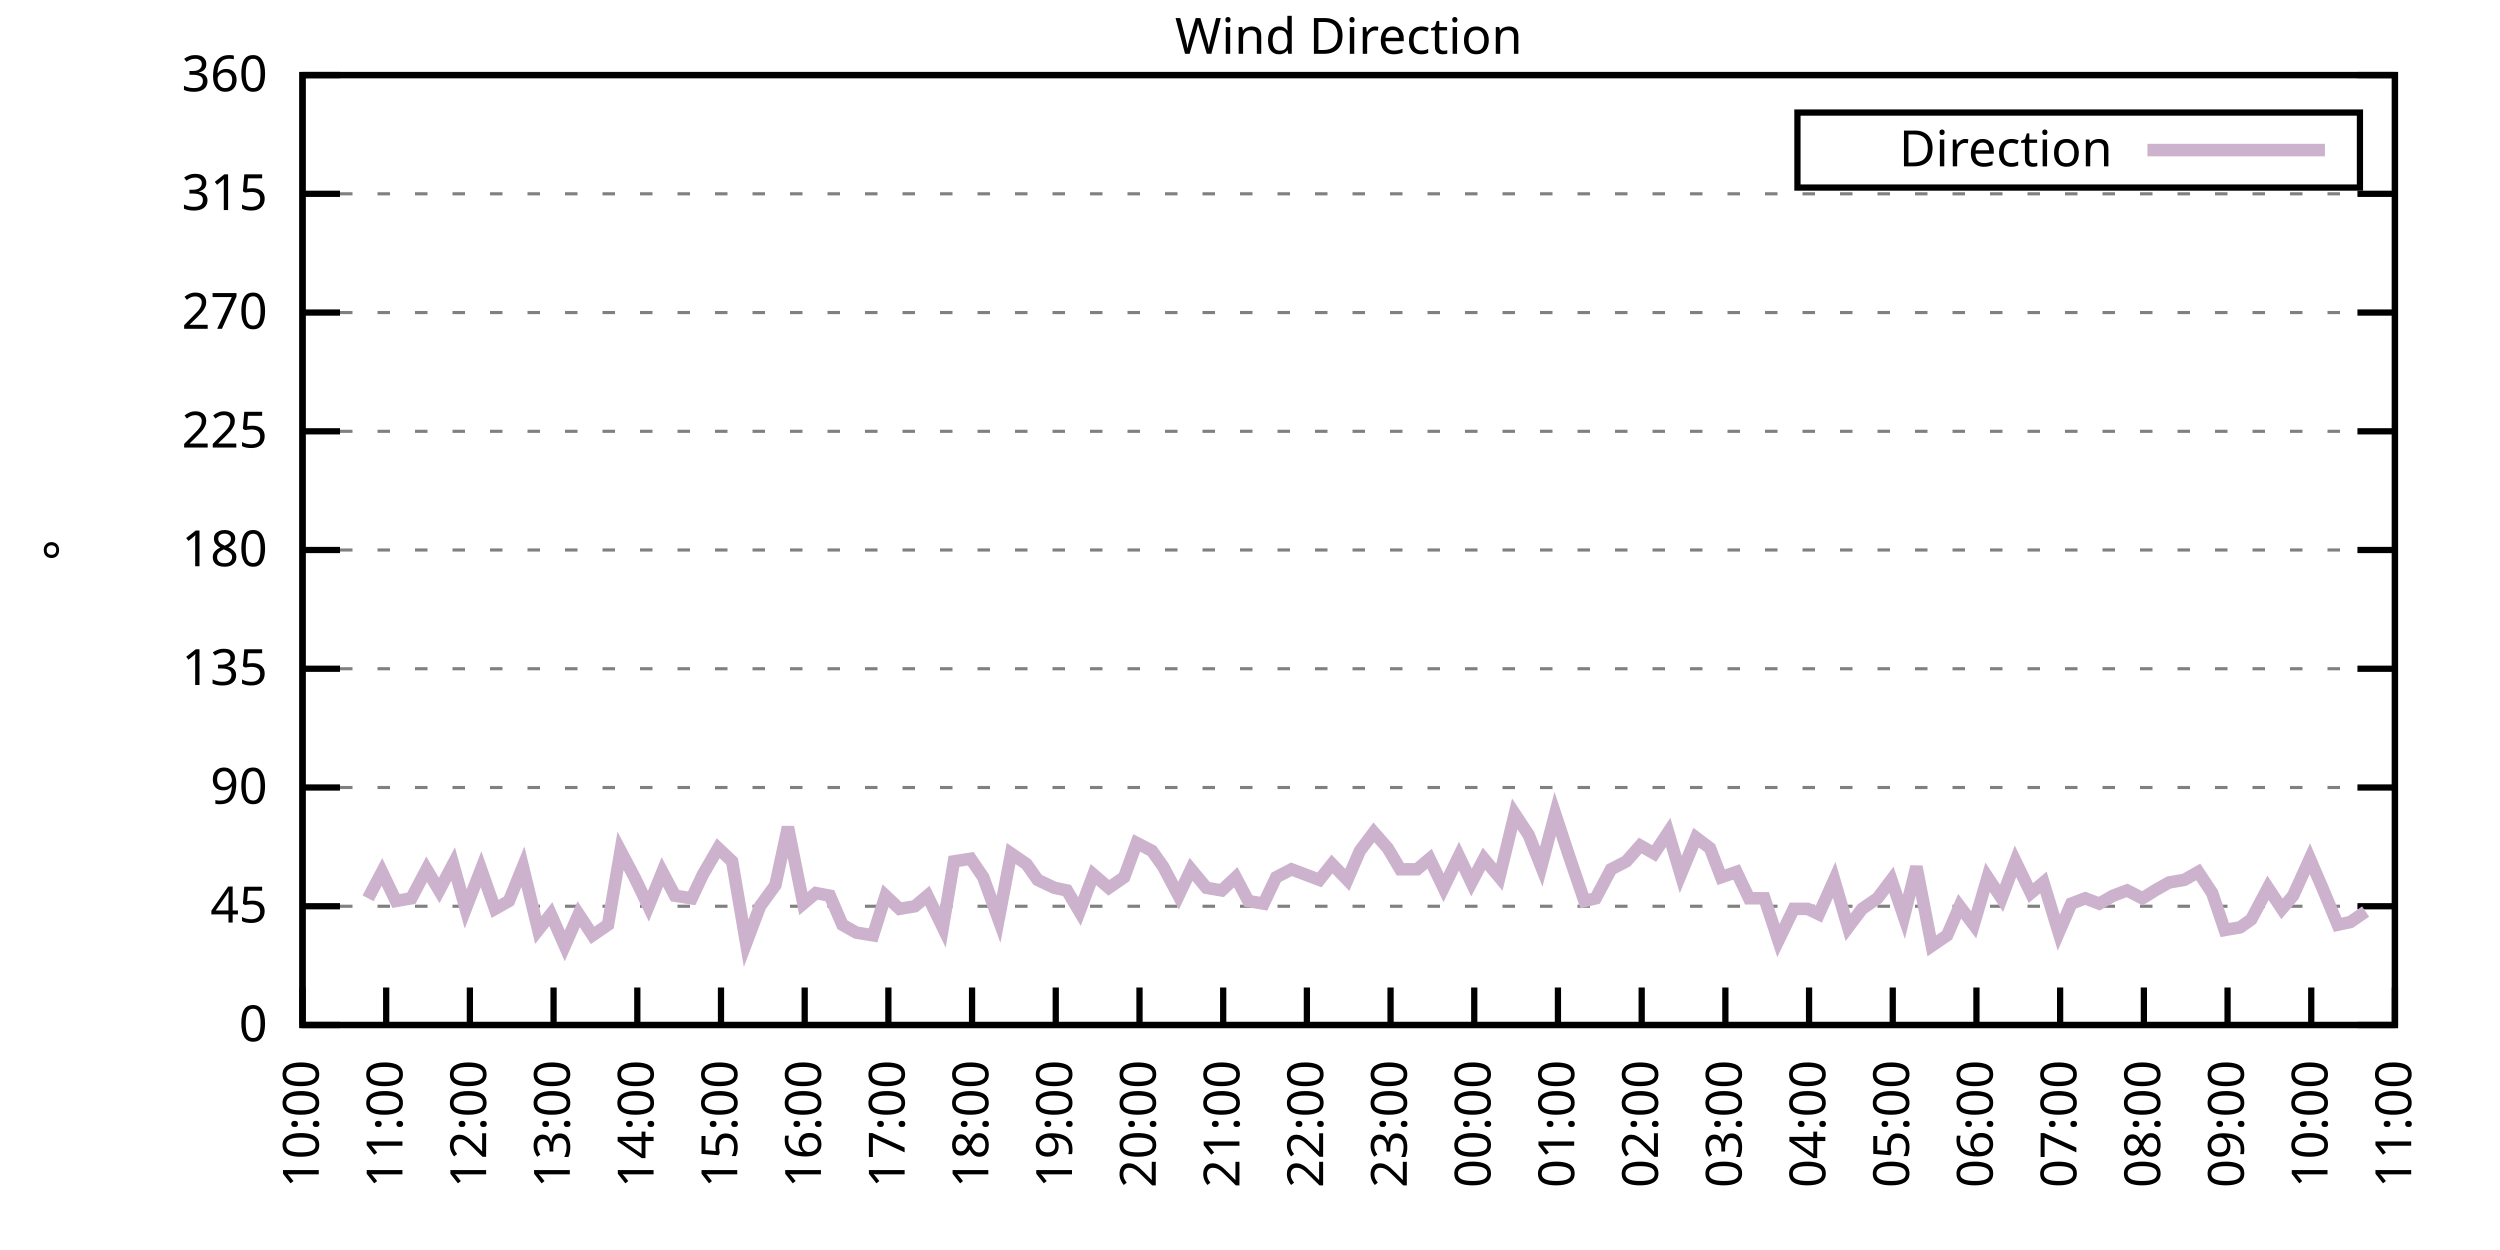
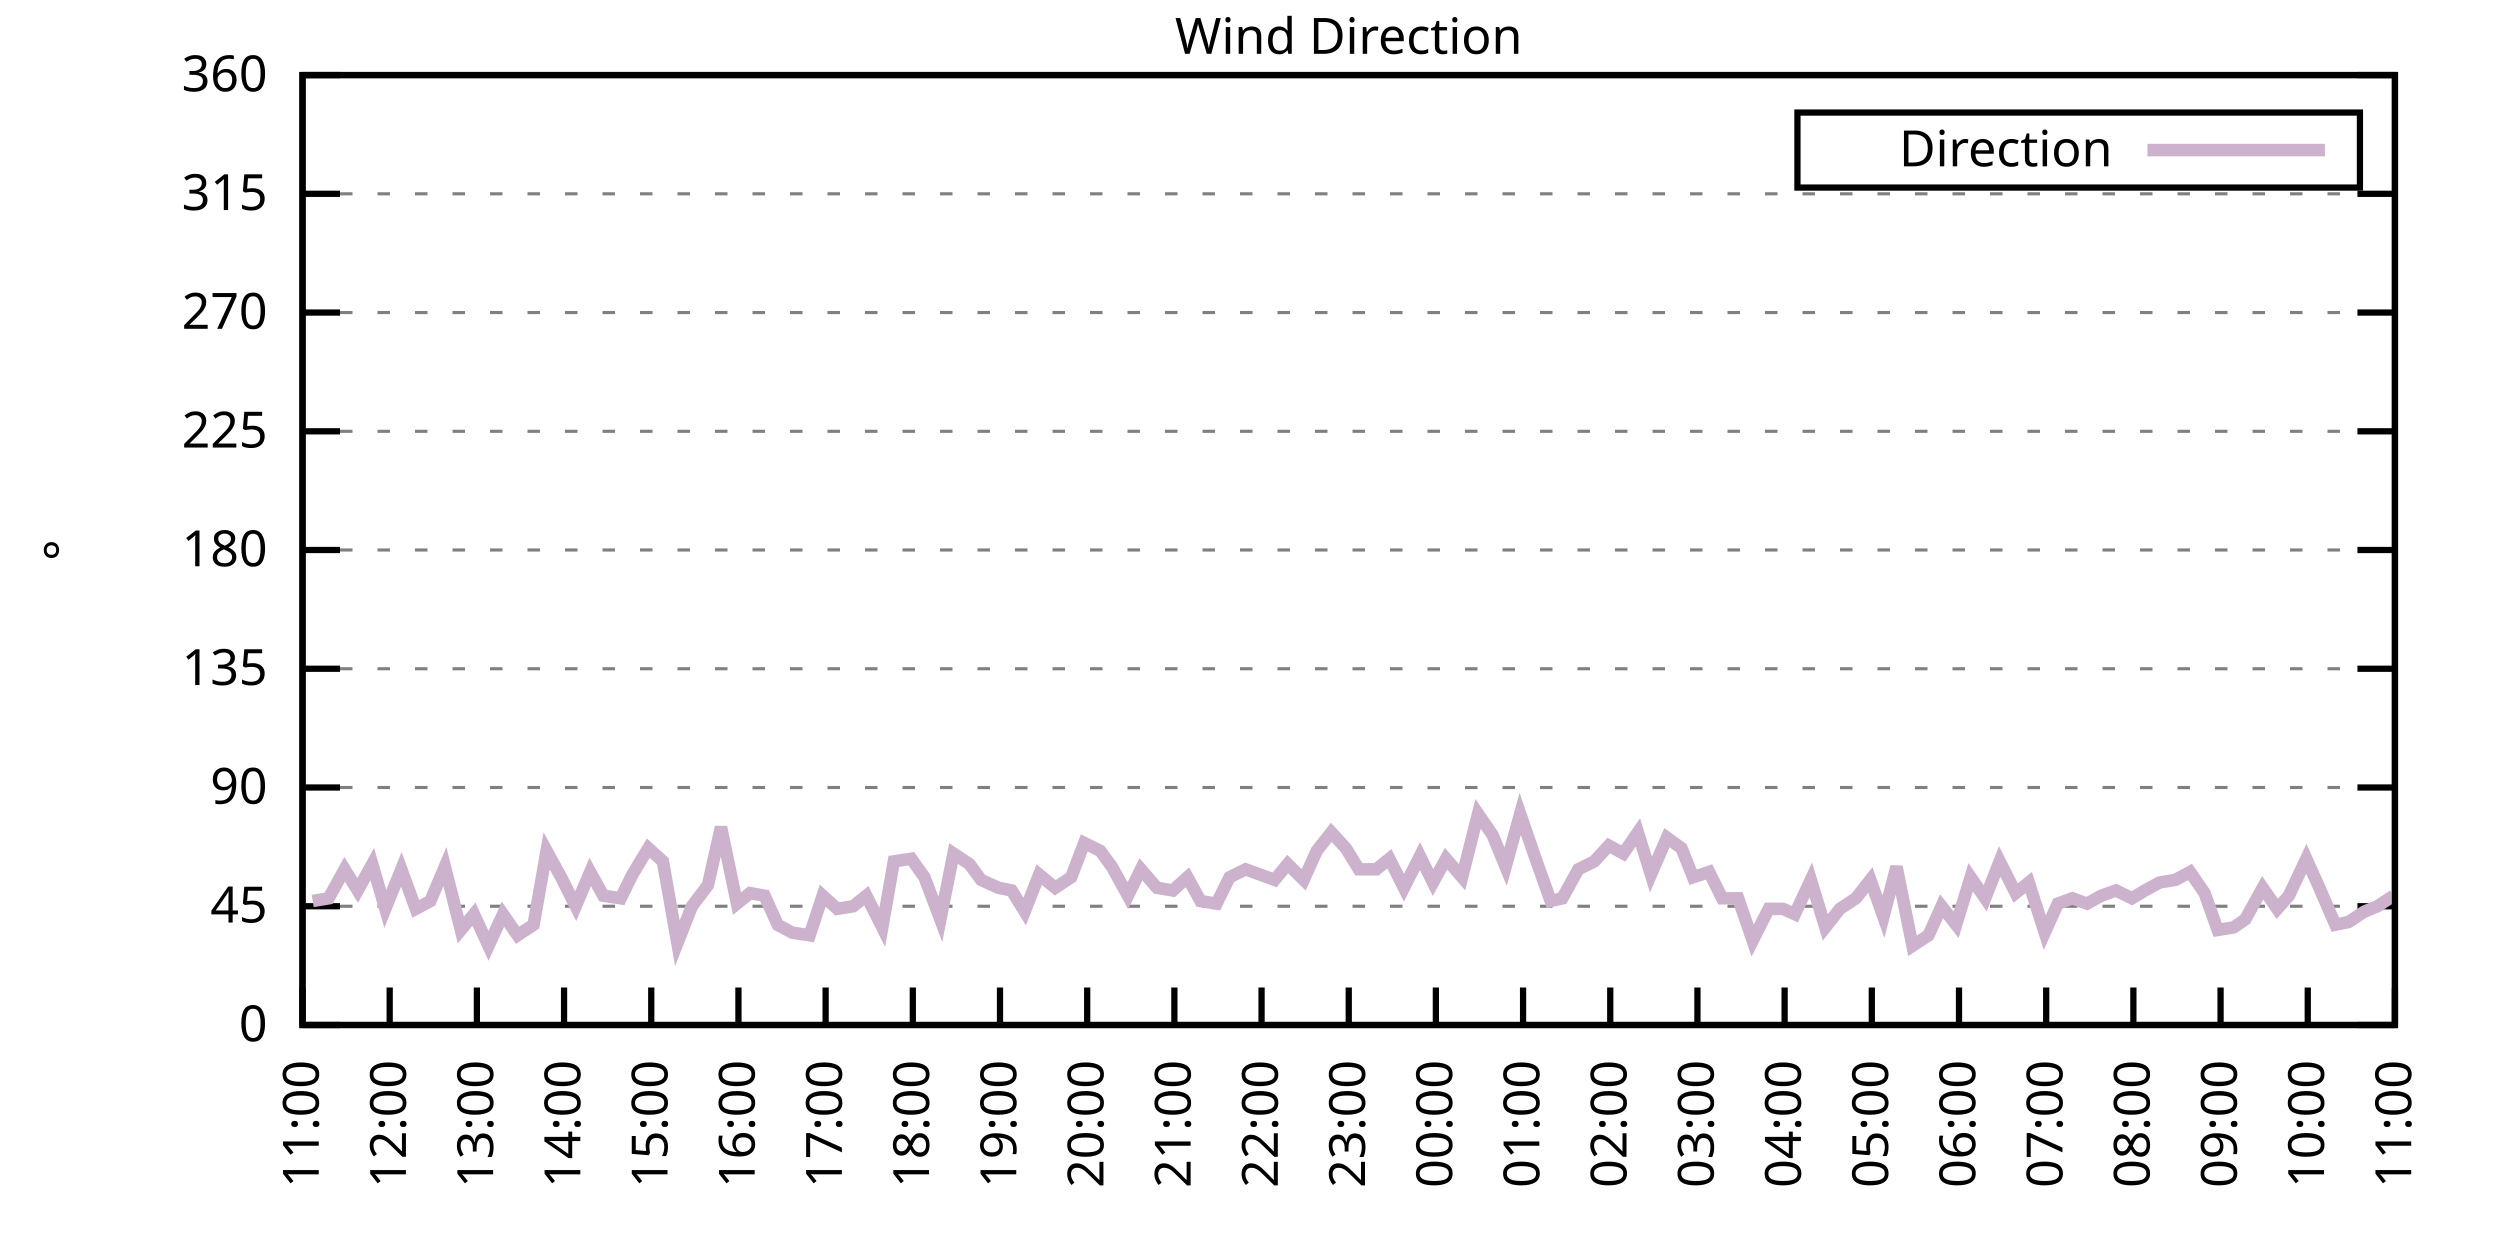
<svg xmlns="http://www.w3.org/2000/svg" xmlns:xlink="http://www.w3.org/1999/xlink" width="400" height="200" viewBox="0 0 400 200">
  <g id="gnuplot_canvas">
    <rect x="0" y="0" width="400" height="200" fill="none" />
    <defs>
      <circle id="gpDot" r="0.5" stroke-width="0.5" stroke="currentColor" />
      <path id="gpPt0" stroke-width="0.333" stroke="currentColor" d="M-1,0 h2 M0,-1 v2" />
      <path id="gpPt1" stroke-width="0.333" stroke="currentColor" d="M-1,-1 L1,1 M1,-1 L-1,1" />
      <path id="gpPt2" stroke-width="0.333" stroke="currentColor" d="M-1,0 L1,0 M0,-1 L0,1 M-1,-1 L1,1 M-1,1 L1,-1" />
      <rect id="gpPt3" stroke-width="0.333" stroke="currentColor" x="-1" y="-1" width="2" height="2" />
      <rect id="gpPt4" stroke-width="0.333" stroke="currentColor" fill="currentColor" x="-1" y="-1" width="2" height="2" />
      <circle id="gpPt5" stroke-width="0.333" stroke="currentColor" cx="0" cy="0" r="1" />
      <use xlink:href="#gpPt5" id="gpPt6" fill="currentColor" stroke="none" />
      <path id="gpPt7" stroke-width="0.333" stroke="currentColor" d="M0,-1.33 L-1.33,0.67 L1.33,0.67 z" />
      <use xlink:href="#gpPt7" id="gpPt8" fill="currentColor" stroke="none" />
      <use xlink:href="#gpPt7" id="gpPt9" stroke="currentColor" transform="rotate(180)" />
      <use xlink:href="#gpPt9" id="gpPt10" fill="currentColor" stroke="none" />
      <use xlink:href="#gpPt3" id="gpPt11" stroke="currentColor" transform="rotate(45)" />
      <use xlink:href="#gpPt11" id="gpPt12" fill="currentColor" stroke="none" />
      <path id="gpPt13" stroke-width="0.333" stroke="currentColor" d="M0,1.330 L1.265,0.411 L0.782,-1.067 L-0.782,-1.076 L-1.265,0.411 z" />
      <use xlink:href="#gpPt13" id="gpPt14" fill="currentColor" stroke="none" />
      <filter id="textbox" filterUnits="objectBoundingBox" x="0" y="0" height="1" width="1">
        <feFlood flood-color="white" flood-opacity="1" result="bgnd" />
        <feComposite in="SourceGraphic" in2="bgnd" operator="atop" />
      </filter>
      <filter id="greybox" filterUnits="objectBoundingBox" x="0" y="0" height="1" width="1">
        <feFlood flood-color="lightgrey" flood-opacity="1" result="grey" />
        <feComposite in="SourceGraphic" in2="grey" operator="atop" />
      </filter>
    </defs>
    <g fill="none" color="white" stroke="currentColor" stroke-width="1.00" stroke-linecap="butt" stroke-linejoin="miter">
</g>
    <g fill="none" color="black" stroke="currentColor" stroke-width="1.00" stroke-linecap="butt" stroke-linejoin="miter">
      <g stroke="none" shape-rendering="crispEdges">
        <polygon fill="rgb(255, 255, 255)" points="48.40,164.00 383.18,164.00 383.18,12.02 48.40,12.02 " />
      </g>
    </g>
    <g fill="none" color="black" stroke="currentColor" stroke-width="1.00" stroke-linecap="butt" stroke-linejoin="miter">
</g>
    <g fill="none" color="black" stroke="black" stroke-width="0.50" stroke-linecap="butt" stroke-linejoin="miter">
</g>
    <g fill="none" color="gray" stroke="currentColor" stroke-width="0.50" stroke-linecap="butt" stroke-linejoin="miter">
      <path stroke="gray" stroke-dasharray="2,4" class="gridline" d="M48.40,164.00 L383.19,164.00  " />
    </g>
    <g fill="none" color="gray" stroke="gray" stroke-width="1.00" stroke-linecap="butt" stroke-linejoin="miter">
</g>
    <g fill="none" color="black" stroke="currentColor" stroke-width="1.00" stroke-linecap="butt" stroke-linejoin="miter">
      <path stroke="black" d="M48.40,164.00 L54.40,164.00 M383.19,164.00 L377.19,164.00  " />
      <g transform="translate(42.80,166.60)" stroke="none" fill="black" font-family="Sans" font-size="8.00" text-anchor="end">
        <text>
          <tspan font-family="Sans"> 0</tspan>
        </text>
      </g>
    </g>
    <g fill="none" color="black" stroke="currentColor" stroke-width="1.00" stroke-linecap="butt" stroke-linejoin="miter">
</g>
    <g fill="none" color="black" stroke="black" stroke-width="0.50" stroke-linecap="butt" stroke-linejoin="miter">
</g>
    <g fill="none" color="gray" stroke="currentColor" stroke-width="0.50" stroke-linecap="butt" stroke-linejoin="miter">
      <path stroke="gray" stroke-dasharray="2,4" class="gridline" d="M48.40,145.00 L383.19,145.00  " />
    </g>
    <g fill="none" color="gray" stroke="gray" stroke-width="1.00" stroke-linecap="butt" stroke-linejoin="miter">
</g>
    <g fill="none" color="black" stroke="currentColor" stroke-width="1.00" stroke-linecap="butt" stroke-linejoin="miter">
      <path stroke="black" d="M48.40,145.00 L54.40,145.00 M383.19,145.00 L377.19,145.00  " />
      <g transform="translate(42.80,147.60)" stroke="none" fill="black" font-family="Sans" font-size="8.00" text-anchor="end">
        <text>
          <tspan font-family="Sans"> 45</tspan>
        </text>
      </g>
    </g>
    <g fill="none" color="black" stroke="currentColor" stroke-width="1.00" stroke-linecap="butt" stroke-linejoin="miter">
</g>
    <g fill="none" color="black" stroke="black" stroke-width="0.50" stroke-linecap="butt" stroke-linejoin="miter">
</g>
    <g fill="none" color="gray" stroke="currentColor" stroke-width="0.50" stroke-linecap="butt" stroke-linejoin="miter">
      <path stroke="gray" stroke-dasharray="2,4" class="gridline" d="M48.40,126.00 L383.19,126.00  " />
    </g>
    <g fill="none" color="gray" stroke="gray" stroke-width="1.00" stroke-linecap="butt" stroke-linejoin="miter">
</g>
    <g fill="none" color="black" stroke="currentColor" stroke-width="1.00" stroke-linecap="butt" stroke-linejoin="miter">
      <path stroke="black" d="M48.40,126.00 L54.40,126.00 M383.19,126.00 L377.19,126.00  " />
      <g transform="translate(42.80,128.60)" stroke="none" fill="black" font-family="Sans" font-size="8.00" text-anchor="end">
        <text>
          <tspan font-family="Sans"> 90</tspan>
        </text>
      </g>
    </g>
    <g fill="none" color="black" stroke="currentColor" stroke-width="1.00" stroke-linecap="butt" stroke-linejoin="miter">
</g>
    <g fill="none" color="black" stroke="black" stroke-width="0.50" stroke-linecap="butt" stroke-linejoin="miter">
</g>
    <g fill="none" color="gray" stroke="currentColor" stroke-width="0.50" stroke-linecap="butt" stroke-linejoin="miter">
      <path stroke="gray" stroke-dasharray="2,4" class="gridline" d="M48.40,107.00 L383.19,107.00  " />
    </g>
    <g fill="none" color="gray" stroke="gray" stroke-width="1.00" stroke-linecap="butt" stroke-linejoin="miter">
</g>
    <g fill="none" color="black" stroke="currentColor" stroke-width="1.00" stroke-linecap="butt" stroke-linejoin="miter">
      <path stroke="black" d="M48.40,107.00 L54.40,107.00 M383.19,107.00 L377.19,107.00  " />
      <g transform="translate(42.80,109.60)" stroke="none" fill="black" font-family="Sans" font-size="8.00" text-anchor="end">
        <text>
          <tspan font-family="Sans"> 135</tspan>
        </text>
      </g>
    </g>
    <g fill="none" color="black" stroke="currentColor" stroke-width="1.00" stroke-linecap="butt" stroke-linejoin="miter">
</g>
    <g fill="none" color="black" stroke="black" stroke-width="0.50" stroke-linecap="butt" stroke-linejoin="miter">
</g>
    <g fill="none" color="gray" stroke="currentColor" stroke-width="0.50" stroke-linecap="butt" stroke-linejoin="miter">
      <path stroke="gray" stroke-dasharray="2,4" class="gridline" d="M48.40,88.00 L383.19,88.00  " />
    </g>
    <g fill="none" color="gray" stroke="gray" stroke-width="1.00" stroke-linecap="butt" stroke-linejoin="miter">
</g>
    <g fill="none" color="black" stroke="currentColor" stroke-width="1.00" stroke-linecap="butt" stroke-linejoin="miter">
      <path stroke="black" d="M48.40,88.00 L54.40,88.00 M383.19,88.00 L377.19,88.00  " />
      <g transform="translate(42.80,90.60)" stroke="none" fill="black" font-family="Sans" font-size="8.00" text-anchor="end">
        <text>
          <tspan font-family="Sans"> 180</tspan>
        </text>
      </g>
    </g>
    <g fill="none" color="black" stroke="currentColor" stroke-width="1.00" stroke-linecap="butt" stroke-linejoin="miter">
</g>
    <g fill="none" color="black" stroke="black" stroke-width="0.50" stroke-linecap="butt" stroke-linejoin="miter">
</g>
    <g fill="none" color="gray" stroke="currentColor" stroke-width="0.50" stroke-linecap="butt" stroke-linejoin="miter">
      <path stroke="gray" stroke-dasharray="2,4" class="gridline" d="M48.40,69.01 L383.19,69.01  " />
    </g>
    <g fill="none" color="gray" stroke="gray" stroke-width="1.00" stroke-linecap="butt" stroke-linejoin="miter">
</g>
    <g fill="none" color="black" stroke="currentColor" stroke-width="1.00" stroke-linecap="butt" stroke-linejoin="miter">
      <path stroke="black" d="M48.40,69.01 L54.40,69.01 M383.19,69.01 L377.19,69.01  " />
      <g transform="translate(42.80,71.61)" stroke="none" fill="black" font-family="Sans" font-size="8.00" text-anchor="end">
        <text>
          <tspan font-family="Sans"> 225</tspan>
        </text>
      </g>
    </g>
    <g fill="none" color="black" stroke="currentColor" stroke-width="1.00" stroke-linecap="butt" stroke-linejoin="miter">
</g>
    <g fill="none" color="black" stroke="black" stroke-width="0.50" stroke-linecap="butt" stroke-linejoin="miter">
</g>
    <g fill="none" color="gray" stroke="currentColor" stroke-width="0.50" stroke-linecap="butt" stroke-linejoin="miter">
      <path stroke="gray" stroke-dasharray="2,4" class="gridline" d="M48.40,50.01 L383.19,50.01  " />
    </g>
    <g fill="none" color="gray" stroke="gray" stroke-width="1.00" stroke-linecap="butt" stroke-linejoin="miter">
</g>
    <g fill="none" color="black" stroke="currentColor" stroke-width="1.00" stroke-linecap="butt" stroke-linejoin="miter">
      <path stroke="black" d="M48.40,50.01 L54.40,50.01 M383.19,50.01 L377.19,50.01  " />
      <g transform="translate(42.80,52.61)" stroke="none" fill="black" font-family="Sans" font-size="8.00" text-anchor="end">
        <text>
          <tspan font-family="Sans"> 270</tspan>
        </text>
      </g>
    </g>
    <g fill="none" color="black" stroke="currentColor" stroke-width="1.00" stroke-linecap="butt" stroke-linejoin="miter">
</g>
    <g fill="none" color="black" stroke="black" stroke-width="0.50" stroke-linecap="butt" stroke-linejoin="miter">
</g>
    <g fill="none" color="gray" stroke="currentColor" stroke-width="0.50" stroke-linecap="butt" stroke-linejoin="miter">
      <path stroke="gray" stroke-dasharray="2,4" class="gridline" d="M48.40,31.01 L383.19,31.01  " />
    </g>
    <g fill="none" color="gray" stroke="gray" stroke-width="1.00" stroke-linecap="butt" stroke-linejoin="miter">
</g>
    <g fill="none" color="black" stroke="currentColor" stroke-width="1.00" stroke-linecap="butt" stroke-linejoin="miter">
      <path stroke="black" d="M48.40,31.01 L54.40,31.01 M383.19,31.01 L377.19,31.01  " />
      <g transform="translate(42.80,33.61)" stroke="none" fill="black" font-family="Sans" font-size="8.00" text-anchor="end">
        <text>
          <tspan font-family="Sans"> 315</tspan>
        </text>
      </g>
    </g>
    <g fill="none" color="black" stroke="currentColor" stroke-width="1.00" stroke-linecap="butt" stroke-linejoin="miter">
</g>
    <g fill="none" color="black" stroke="black" stroke-width="0.50" stroke-linecap="butt" stroke-linejoin="miter">
</g>
    <g fill="none" color="gray" stroke="currentColor" stroke-width="0.50" stroke-linecap="butt" stroke-linejoin="miter">
      <path stroke="gray" stroke-dasharray="2,4" class="gridline" d="M48.40,12.01 L383.19,12.01  " />
    </g>
    <g fill="none" color="gray" stroke="gray" stroke-width="1.00" stroke-linecap="butt" stroke-linejoin="miter">
</g>
    <g fill="none" color="black" stroke="currentColor" stroke-width="1.00" stroke-linecap="butt" stroke-linejoin="miter">
      <path stroke="black" d="M48.40,12.01 L54.40,12.01 M383.19,12.01 L377.19,12.01  " />
      <g transform="translate(42.80,14.61)" stroke="none" fill="black" font-family="Sans" font-size="8.00" text-anchor="end">
        <text>
          <tspan font-family="Sans"> 360</tspan>
        </text>
      </g>
    </g>
    <g fill="none" color="black" stroke="currentColor" stroke-width="1.00" stroke-linecap="butt" stroke-linejoin="miter">
      <path stroke="black" d="M48.40,164.00 L48.40,158.00  " />
      <g transform="translate(51.00,169.60) rotate(270.00)" stroke="none" fill="black" font-family="Sans" font-size="8.00" text-anchor="end">
        <text>
-           <tspan font-family="Sans">10:00</tspan>
-         </text>
-       </g>
-     </g>
-     <g fill="none" color="black" stroke="currentColor" stroke-width="1.00" stroke-linecap="butt" stroke-linejoin="miter">
-       <path stroke="black" d="M61.79,164.00 L61.79,158.00  " />
-       <g transform="translate(64.39,169.60) rotate(270.00)" stroke="none" fill="black" font-family="Sans" font-size="8.00" text-anchor="end">
-         <text>
          <tspan font-family="Sans">11:00</tspan>
        </text>
      </g>
    </g>
    <g fill="none" color="black" stroke="currentColor" stroke-width="1.00" stroke-linecap="butt" stroke-linejoin="miter">
-       <path stroke="black" d="M75.18,164.00 L75.18,158.00  " />
-       <g transform="translate(77.78,169.60) rotate(270.00)" stroke="none" fill="black" font-family="Sans" font-size="8.00" text-anchor="end">
+       <path stroke="black" d="M62.35,164.00 L62.35,158.00  " />
+       <g transform="translate(64.95,169.60) rotate(270.00)" stroke="none" fill="black" font-family="Sans" font-size="8.00" text-anchor="end">
        <text>
          <tspan font-family="Sans">12:00</tspan>
        </text>
      </g>
    </g>
    <g fill="none" color="black" stroke="currentColor" stroke-width="1.00" stroke-linecap="butt" stroke-linejoin="miter">
-       <path stroke="black" d="M88.57,164.00 L88.57,158.00  " />
-       <g transform="translate(91.17,169.60) rotate(270.00)" stroke="none" fill="black" font-family="Sans" font-size="8.00" text-anchor="end">
+       <path stroke="black" d="M76.30,164.00 L76.30,158.00  " />
+       <g transform="translate(78.90,169.60) rotate(270.00)" stroke="none" fill="black" font-family="Sans" font-size="8.00" text-anchor="end">
        <text>
          <tspan font-family="Sans">13:00</tspan>
        </text>
      </g>
    </g>
    <g fill="none" color="black" stroke="currentColor" stroke-width="1.00" stroke-linecap="butt" stroke-linejoin="miter">
-       <path stroke="black" d="M101.97,164.00 L101.97,158.00  " />
-       <g transform="translate(104.57,169.60) rotate(270.00)" stroke="none" fill="black" font-family="Sans" font-size="8.00" text-anchor="end">
+       <path stroke="black" d="M90.25,164.00 L90.25,158.00  " />
+       <g transform="translate(92.85,169.60) rotate(270.00)" stroke="none" fill="black" font-family="Sans" font-size="8.00" text-anchor="end">
        <text>
          <tspan font-family="Sans">14:00</tspan>
        </text>
      </g>
    </g>
    <g fill="none" color="black" stroke="currentColor" stroke-width="1.00" stroke-linecap="butt" stroke-linejoin="miter">
-       <path stroke="black" d="M115.36,164.00 L115.36,158.00  " />
-       <g transform="translate(117.96,169.60) rotate(270.00)" stroke="none" fill="black" font-family="Sans" font-size="8.00" text-anchor="end">
+       <path stroke="black" d="M104.20,164.00 L104.20,158.00  " />
+       <g transform="translate(106.80,169.60) rotate(270.00)" stroke="none" fill="black" font-family="Sans" font-size="8.00" text-anchor="end">
        <text>
          <tspan font-family="Sans">15:00</tspan>
        </text>
      </g>
    </g>
    <g fill="none" color="black" stroke="currentColor" stroke-width="1.00" stroke-linecap="butt" stroke-linejoin="miter">
-       <path stroke="black" d="M128.75,164.00 L128.75,158.00  " />
-       <g transform="translate(131.35,169.60) rotate(270.00)" stroke="none" fill="black" font-family="Sans" font-size="8.00" text-anchor="end">
+       <path stroke="black" d="M118.15,164.00 L118.15,158.00  " />
+       <g transform="translate(120.75,169.60) rotate(270.00)" stroke="none" fill="black" font-family="Sans" font-size="8.00" text-anchor="end">
        <text>
          <tspan font-family="Sans">16:00</tspan>
        </text>
      </g>
    </g>
    <g fill="none" color="black" stroke="currentColor" stroke-width="1.00" stroke-linecap="butt" stroke-linejoin="miter">
-       <path stroke="black" d="M142.14,164.00 L142.14,158.00  " />
-       <g transform="translate(144.74,169.60) rotate(270.00)" stroke="none" fill="black" font-family="Sans" font-size="8.00" text-anchor="end">
+       <path stroke="black" d="M132.10,164.00 L132.10,158.00  " />
+       <g transform="translate(134.70,169.60) rotate(270.00)" stroke="none" fill="black" font-family="Sans" font-size="8.00" text-anchor="end">
        <text>
          <tspan font-family="Sans">17:00</tspan>
        </text>
      </g>
    </g>
    <g fill="none" color="black" stroke="currentColor" stroke-width="1.00" stroke-linecap="butt" stroke-linejoin="miter">
-       <path stroke="black" d="M155.53,164.00 L155.53,158.00  " />
-       <g transform="translate(158.13,169.60) rotate(270.00)" stroke="none" fill="black" font-family="Sans" font-size="8.00" text-anchor="end">
+       <path stroke="black" d="M146.05,164.00 L146.05,158.00  " />
+       <g transform="translate(148.65,169.60) rotate(270.00)" stroke="none" fill="black" font-family="Sans" font-size="8.00" text-anchor="end">
        <text>
          <tspan font-family="Sans">18:00</tspan>
        </text>
      </g>
    </g>
    <g fill="none" color="black" stroke="currentColor" stroke-width="1.00" stroke-linecap="butt" stroke-linejoin="miter">
-       <path stroke="black" d="M168.92,164.00 L168.92,158.00  " />
-       <g transform="translate(171.52,169.60) rotate(270.00)" stroke="none" fill="black" font-family="Sans" font-size="8.00" text-anchor="end">
+       <path stroke="black" d="M160.00,164.00 L160.00,158.00  " />
+       <g transform="translate(162.60,169.60) rotate(270.00)" stroke="none" fill="black" font-family="Sans" font-size="8.00" text-anchor="end">
        <text>
          <tspan font-family="Sans">19:00</tspan>
        </text>
      </g>
    </g>
    <g fill="none" color="black" stroke="currentColor" stroke-width="1.00" stroke-linecap="butt" stroke-linejoin="miter">
-       <path stroke="black" d="M182.32,164.00 L182.32,158.00  " />
-       <g transform="translate(184.92,169.60) rotate(270.00)" stroke="none" fill="black" font-family="Sans" font-size="8.00" text-anchor="end">
+       <path stroke="black" d="M173.95,164.00 L173.95,158.00  " />
+       <g transform="translate(176.55,169.60) rotate(270.00)" stroke="none" fill="black" font-family="Sans" font-size="8.00" text-anchor="end">
        <text>
          <tspan font-family="Sans">20:00</tspan>
        </text>
      </g>
    </g>
    <g fill="none" color="black" stroke="currentColor" stroke-width="1.00" stroke-linecap="butt" stroke-linejoin="miter">
-       <path stroke="black" d="M195.71,164.00 L195.71,158.00  " />
-       <g transform="translate(198.31,169.60) rotate(270.00)" stroke="none" fill="black" font-family="Sans" font-size="8.00" text-anchor="end">
+       <path stroke="black" d="M187.90,164.00 L187.90,158.00  " />
+       <g transform="translate(190.50,169.60) rotate(270.00)" stroke="none" fill="black" font-family="Sans" font-size="8.00" text-anchor="end">
        <text>
          <tspan font-family="Sans">21:00</tspan>
        </text>
      </g>
    </g>
    <g fill="none" color="black" stroke="currentColor" stroke-width="1.00" stroke-linecap="butt" stroke-linejoin="miter">
-       <path stroke="black" d="M209.10,164.00 L209.10,158.00  " />
-       <g transform="translate(211.70,169.60) rotate(270.00)" stroke="none" fill="black" font-family="Sans" font-size="8.00" text-anchor="end">
+       <path stroke="black" d="M201.85,164.00 L201.85,158.00  " />
+       <g transform="translate(204.45,169.60) rotate(270.00)" stroke="none" fill="black" font-family="Sans" font-size="8.00" text-anchor="end">
        <text>
          <tspan font-family="Sans">22:00</tspan>
        </text>
      </g>
    </g>
    <g fill="none" color="black" stroke="currentColor" stroke-width="1.00" stroke-linecap="butt" stroke-linejoin="miter">
-       <path stroke="black" d="M222.49,164.00 L222.49,158.00  " />
-       <g transform="translate(225.09,169.60) rotate(270.00)" stroke="none" fill="black" font-family="Sans" font-size="8.00" text-anchor="end">
+       <path stroke="black" d="M215.80,164.00 L215.80,158.00  " />
+       <g transform="translate(218.40,169.60) rotate(270.00)" stroke="none" fill="black" font-family="Sans" font-size="8.00" text-anchor="end">
        <text>
          <tspan font-family="Sans">23:00</tspan>
        </text>
      </g>
    </g>
    <g fill="none" color="black" stroke="currentColor" stroke-width="1.00" stroke-linecap="butt" stroke-linejoin="miter">
-       <path stroke="black" d="M235.88,164.00 L235.88,158.00  " />
-       <g transform="translate(238.48,169.60) rotate(270.00)" stroke="none" fill="black" font-family="Sans" font-size="8.00" text-anchor="end">
+       <path stroke="black" d="M229.74,164.00 L229.74,158.00  " />
+       <g transform="translate(232.34,169.60) rotate(270.00)" stroke="none" fill="black" font-family="Sans" font-size="8.00" text-anchor="end">
        <text>
          <tspan font-family="Sans">00:00</tspan>
        </text>
      </g>
    </g>
    <g fill="none" color="black" stroke="currentColor" stroke-width="1.00" stroke-linecap="butt" stroke-linejoin="miter">
-       <path stroke="black" d="M249.27,164.00 L249.27,158.00  " />
-       <g transform="translate(251.87,169.60) rotate(270.00)" stroke="none" fill="black" font-family="Sans" font-size="8.00" text-anchor="end">
+       <path stroke="black" d="M243.69,164.00 L243.69,158.00  " />
+       <g transform="translate(246.29,169.60) rotate(270.00)" stroke="none" fill="black" font-family="Sans" font-size="8.00" text-anchor="end">
        <text>
          <tspan font-family="Sans">01:00</tspan>
        </text>
      </g>
    </g>
    <g fill="none" color="black" stroke="currentColor" stroke-width="1.00" stroke-linecap="butt" stroke-linejoin="miter">
-       <path stroke="black" d="M262.67,164.00 L262.67,158.00  " />
-       <g transform="translate(265.27,169.60) rotate(270.00)" stroke="none" fill="black" font-family="Sans" font-size="8.00" text-anchor="end">
+       <path stroke="black" d="M257.64,164.00 L257.64,158.00  " />
+       <g transform="translate(260.24,169.60) rotate(270.00)" stroke="none" fill="black" font-family="Sans" font-size="8.00" text-anchor="end">
        <text>
          <tspan font-family="Sans">02:00</tspan>
        </text>
      </g>
    </g>
    <g fill="none" color="black" stroke="currentColor" stroke-width="1.00" stroke-linecap="butt" stroke-linejoin="miter">
-       <path stroke="black" d="M276.06,164.00 L276.06,158.00  " />
-       <g transform="translate(278.66,169.60) rotate(270.00)" stroke="none" fill="black" font-family="Sans" font-size="8.00" text-anchor="end">
+       <path stroke="black" d="M271.59,164.00 L271.59,158.00  " />
+       <g transform="translate(274.19,169.60) rotate(270.00)" stroke="none" fill="black" font-family="Sans" font-size="8.00" text-anchor="end">
        <text>
          <tspan font-family="Sans">03:00</tspan>
        </text>
      </g>
    </g>
    <g fill="none" color="black" stroke="currentColor" stroke-width="1.00" stroke-linecap="butt" stroke-linejoin="miter">
-       <path stroke="black" d="M289.45,164.00 L289.45,158.00  " />
-       <g transform="translate(292.05,169.60) rotate(270.00)" stroke="none" fill="black" font-family="Sans" font-size="8.00" text-anchor="end">
+       <path stroke="black" d="M285.54,164.00 L285.54,158.00  " />
+       <g transform="translate(288.14,169.60) rotate(270.00)" stroke="none" fill="black" font-family="Sans" font-size="8.00" text-anchor="end">
        <text>
          <tspan font-family="Sans">04:00</tspan>
        </text>
      </g>
    </g>
    <g fill="none" color="black" stroke="currentColor" stroke-width="1.00" stroke-linecap="butt" stroke-linejoin="miter">
-       <path stroke="black" d="M302.84,164.00 L302.84,158.00  " />
-       <g transform="translate(305.44,169.60) rotate(270.00)" stroke="none" fill="black" font-family="Sans" font-size="8.00" text-anchor="end">
+       <path stroke="black" d="M299.49,164.00 L299.49,158.00  " />
+       <g transform="translate(302.09,169.60) rotate(270.00)" stroke="none" fill="black" font-family="Sans" font-size="8.00" text-anchor="end">
        <text>
          <tspan font-family="Sans">05:00</tspan>
        </text>
      </g>
    </g>
    <g fill="none" color="black" stroke="currentColor" stroke-width="1.00" stroke-linecap="butt" stroke-linejoin="miter">
-       <path stroke="black" d="M316.23,164.00 L316.23,158.00  " />
-       <g transform="translate(318.83,169.60) rotate(270.00)" stroke="none" fill="black" font-family="Sans" font-size="8.00" text-anchor="end">
+       <path stroke="black" d="M313.44,164.00 L313.44,158.00  " />
+       <g transform="translate(316.04,169.60) rotate(270.00)" stroke="none" fill="black" font-family="Sans" font-size="8.00" text-anchor="end">
        <text>
          <tspan font-family="Sans">06:00</tspan>
        </text>
      </g>
    </g>
    <g fill="none" color="black" stroke="currentColor" stroke-width="1.00" stroke-linecap="butt" stroke-linejoin="miter">
-       <path stroke="black" d="M329.62,164.00 L329.62,158.00  " />
-       <g transform="translate(332.22,169.60) rotate(270.00)" stroke="none" fill="black" font-family="Sans" font-size="8.00" text-anchor="end">
+       <path stroke="black" d="M327.39,164.00 L327.39,158.00  " />
+       <g transform="translate(329.99,169.60) rotate(270.00)" stroke="none" fill="black" font-family="Sans" font-size="8.00" text-anchor="end">
        <text>
          <tspan font-family="Sans">07:00</tspan>
        </text>
      </g>
    </g>
    <g fill="none" color="black" stroke="currentColor" stroke-width="1.00" stroke-linecap="butt" stroke-linejoin="miter">
-       <path stroke="black" d="M343.02,164.00 L343.02,158.00  " />
-       <g transform="translate(345.62,169.60) rotate(270.00)" stroke="none" fill="black" font-family="Sans" font-size="8.00" text-anchor="end">
+       <path stroke="black" d="M341.34,164.00 L341.34,158.00  " />
+       <g transform="translate(343.94,169.60) rotate(270.00)" stroke="none" fill="black" font-family="Sans" font-size="8.00" text-anchor="end">
        <text>
          <tspan font-family="Sans">08:00</tspan>
        </text>
      </g>
    </g>
    <g fill="none" color="black" stroke="currentColor" stroke-width="1.00" stroke-linecap="butt" stroke-linejoin="miter">
-       <path stroke="black" d="M356.41,164.00 L356.41,158.00  " />
-       <g transform="translate(359.01,169.60) rotate(270.00)" stroke="none" fill="black" font-family="Sans" font-size="8.00" text-anchor="end">
+       <path stroke="black" d="M355.29,164.00 L355.29,158.00  " />
+       <g transform="translate(357.89,169.60) rotate(270.00)" stroke="none" fill="black" font-family="Sans" font-size="8.00" text-anchor="end">
        <text>
          <tspan font-family="Sans">09:00</tspan>
        </text>
      </g>
    </g>
    <g fill="none" color="black" stroke="currentColor" stroke-width="1.00" stroke-linecap="butt" stroke-linejoin="miter">
-       <path stroke="black" d="M369.80,164.00 L369.80,158.00  " />
-       <g transform="translate(372.40,169.60) rotate(270.00)" stroke="none" fill="black" font-family="Sans" font-size="8.00" text-anchor="end">
+       <path stroke="black" d="M369.24,164.00 L369.24,158.00  " />
+       <g transform="translate(371.84,169.60) rotate(270.00)" stroke="none" fill="black" font-family="Sans" font-size="8.00" text-anchor="end">
        <text>
          <tspan font-family="Sans">10:00</tspan>
        </text>
      </g>
    </g>
    <g fill="none" color="black" stroke="currentColor" stroke-width="1.00" stroke-linecap="butt" stroke-linejoin="miter">
      <path stroke="black" d="M383.19,164.00 L383.19,158.00  " />
      <g transform="translate(385.79,169.60) rotate(270.00)" stroke="none" fill="black" font-family="Sans" font-size="8.00" text-anchor="end">
        <text>
          <tspan font-family="Sans">11:00</tspan>
        </text>
      </g>
    </g>
    <g fill="none" color="black" stroke="currentColor" stroke-width="1.00" stroke-linecap="butt" stroke-linejoin="miter">
</g>
    <g fill="none" color="black" stroke="currentColor" stroke-width="1.00" stroke-linecap="butt" stroke-linejoin="miter">
      <path stroke="black" d="M48.40,12.01 L48.40,164.00 L383.19,164.00 L383.19,12.01 L48.40,12.01 Z  " />
    </g>
    <g fill="none" color="black" stroke="currentColor" stroke-width="1.00" stroke-linecap="butt" stroke-linejoin="miter">
</g>
    <g fill="none" color="black" stroke="currentColor" stroke-width="1.00" stroke-linecap="butt" stroke-linejoin="miter">
      <path stroke="black" d="M287.59,30.01 L287.59,18.01 L377.59,18.01 L377.59,30.01 L287.59,30.01 Z  " />
    </g>
    <g id="Wind_direction_plot_1">
      <g fill="none" color="white" stroke="black" stroke-width="2.00" stroke-linecap="butt" stroke-linejoin="miter">
</g>
      <g fill="none" color="black" stroke="currentColor" stroke-width="2.00" stroke-linecap="butt" stroke-linejoin="miter">
        <g transform="translate(337.99,26.61)" stroke="none" fill="black" font-family="Sans" font-size="8.00" text-anchor="end">
          <text>
            <tspan font-family="Sans">Direction</tspan>
          </text>
        </g>
      </g>
      <g fill="none" color="black" stroke="currentColor" stroke-width="2.00" stroke-linecap="butt" stroke-linejoin="miter">
-         <path stroke="rgb(204, 178, 204)" d="M343.59,24.01 L371.99,24.01 M58.89,143.73 L61.12,139.51 L63.35,144.16 L65.81,143.73 L68.26,139.09 L70.27,142.47   L72.50,138.25 L74.51,145.42 L76.97,139.09 L79.20,145.42 L81.43,144.16 L83.66,138.67 L86.12,148.80 L88.13,146.27   L90.36,151.33 L92.59,146.27 L94.82,149.65 L97.28,147.96 L99.29,136.14 L101.52,140.36 L103.75,145.00 L105.98,139.51   L107.99,143.31 L110.67,143.73 L112.46,139.93 L114.91,135.71 L117.14,137.82 L119.38,150.91 L121.61,145.00 L124.06,141.62   L126.07,132.34 L128.53,144.58 L130.54,142.89 L132.77,143.31 L134.78,147.96 L137.01,149.22 L139.69,149.65 L141.69,143.31   L143.93,145.42 L146.38,145.00 L148.39,143.31 L150.85,148.38 L152.63,137.82 L155.31,137.40 L157.32,140.36 L159.77,147.11   L161.78,136.56 L164.24,138.25 L166.02,140.78 L168.70,142.05 L170.71,142.47 L172.72,145.85 L174.95,139.93 L177.41,142.05   L179.86,140.36 L181.87,134.87 L184.32,136.14 L186.11,138.67 L188.57,143.31 L190.57,139.09 L193.03,142.05 L195.48,142.47   L197.72,140.36 L199.73,144.16 L202.18,144.58 L204.19,140.36 L206.64,139.09 L211.11,140.78 L213.12,138.25 L215.57,140.78   L217.58,136.14 L219.81,133.18 L222.04,135.71 L224.05,139.09 L226.73,139.09 L228.74,137.40 L230.97,142.05 L233.43,136.98   L235.44,141.20 L237.44,137.40 L239.90,140.36 L242.36,130.22 L244.59,133.60 L246.60,138.67 L248.83,130.22 L251.06,136.98   L253.51,144.16 L255.30,143.73 L257.76,139.09 L260.21,137.82 L262.44,135.29 L264.67,136.56 L266.91,133.18 L268.92,139.93   L271.37,134.02 L273.60,135.71 L275.39,140.36 L277.84,139.51 L279.85,143.73 L282.31,143.73 L284.54,150.49 L286.99,145.42   L289.23,145.42 L291.01,146.27 L293.47,140.78 L295.70,148.38 L297.93,145.42 L300.39,143.73 L302.62,140.78 L304.63,146.69   L306.63,138.67 L309.09,151.33 L311.54,149.65 L313.55,145.00 L315.79,147.96 L318.02,140.36 L320.25,143.73 L322.48,137.82   L324.94,142.89 L326.95,141.20 L329.40,149.22 L331.41,144.58 L333.64,143.73 L335.87,144.58 L338.10,143.31 L340.34,142.47   L342.79,143.73 L344.80,142.47 L347.03,141.20 L349.49,140.78 L351.72,139.51 L353.95,142.89 L355.96,148.80 L358.42,148.38   L360.20,147.11 L362.88,142.05 L365.11,145.42 L366.90,143.31 L369.58,137.40 L371.58,142.05 L374.04,147.96 L376.05,147.53   L378.50,145.85  " />
+         <path stroke="rgb(204, 178, 204)" d="M343.59,24.01 L371.99,24.01 M50.03,144.16 L52.58,143.73 L55.14,139.09 L57.23,142.47 L59.56,138.25 L61.65,145.42   L64.21,139.09 L66.53,145.42 L68.86,144.16 L71.18,138.67 L73.74,148.80 L75.83,146.27 L78.16,151.33 L80.48,146.27   L82.81,149.65 L85.37,147.96 L87.46,136.14 L89.78,140.36 L92.11,145.00 L94.43,139.51 L96.53,143.31 L99.32,143.73   L101.18,139.93 L103.73,135.71 L106.06,137.82 L108.38,150.91 L110.71,145.00 L113.27,141.62 L115.36,132.34 L117.92,144.58   L120.01,142.89 L122.33,143.31 L124.43,147.96 L126.75,149.22 L129.54,149.65 L131.63,143.31 L133.96,145.42 L136.51,145.00   L138.61,143.31 L141.16,148.38 L143.02,137.82 L145.81,137.40 L147.91,140.36 L150.46,147.11 L152.56,136.56 L155.11,138.25   L156.97,140.78 L159.76,142.05 L161.86,142.47 L163.95,145.85 L166.27,139.93 L168.83,142.05 L171.39,140.36 L173.48,134.87   L176.04,136.14 L177.90,138.67 L180.46,143.31 L182.55,139.09 L185.11,142.05 L187.66,142.47 L189.99,140.36 L192.08,144.16   L194.64,144.58 L196.73,140.36 L199.29,139.09 L203.94,140.78 L206.03,138.25 L208.59,140.78 L210.68,136.14 L213.01,133.18   L215.33,135.71 L217.42,139.09 L220.21,139.09 L222.30,137.40 L224.63,142.05 L227.19,136.98 L229.28,141.20 L231.37,137.40   L233.93,140.36 L236.49,130.22 L238.81,133.60 L240.90,138.67 L243.23,130.22 L245.55,136.98 L248.11,144.16 L249.97,143.73   L252.53,139.09 L255.09,137.82 L257.41,135.29 L259.74,136.56 L262.06,133.18 L264.15,139.93 L266.71,134.02 L269.04,135.71   L270.90,140.36 L273.45,139.51 L275.55,143.73 L278.10,143.73 L280.43,150.49 L282.99,145.42 L285.31,145.42 L287.17,146.27   L289.73,140.78 L292.05,148.38 L294.38,145.42 L296.94,143.73 L299.26,140.78 L301.35,146.69 L303.44,138.67 L306.00,151.33   L308.56,149.65 L310.65,145.00 L312.98,147.96 L315.30,140.36 L317.63,143.73 L319.95,137.82 L322.51,142.89 L324.60,141.20   L327.16,149.22 L329.25,144.58 L331.58,143.73 L333.90,144.58 L336.23,143.31 L338.55,142.47 L341.11,143.73 L343.20,142.47   L345.53,141.20 L348.08,140.78 L350.41,139.51 L352.73,142.89 L354.83,148.80 L357.38,148.38 L359.24,147.11 L362.03,142.05   L364.36,145.42 L366.22,143.31 L369.01,137.40 L371.10,142.05 L373.66,147.96 L375.75,147.53 L378.31,145.85 L380.40,145.00   L382.96,143.31  " />
      </g>
    </g>
    <g fill="none" color="black" stroke="currentColor" stroke-width="2.00" stroke-linecap="butt" stroke-linejoin="miter">
</g>
    <g fill="none" color="black" stroke="black" stroke-width="1.00" stroke-linecap="butt" stroke-linejoin="miter">
</g>
    <g fill="none" color="black" stroke="currentColor" stroke-width="1.00" stroke-linecap="butt" stroke-linejoin="miter">
      <path stroke="black" d="M48.40,12.01 L48.40,164.00 L383.19,164.00 L383.19,12.01 L48.40,12.01 Z  " />
      <g transform="translate(12.80,88.01) rotate(270.00)" stroke="none" fill="black" font-family="Sans" font-size="8.00" text-anchor="middle">
        <text>
          <tspan font-family="Sans">°</tspan>
        </text>
      </g>
    </g>
    <g fill="none" color="black" stroke="currentColor" stroke-width="1.00" stroke-linecap="butt" stroke-linejoin="miter">
</g>
    <g fill="none" color="black" stroke="currentColor" stroke-width="1.00" stroke-linecap="butt" stroke-linejoin="miter">
      <g transform="translate(215.79,8.61)" stroke="none" fill="black" font-family="Sans" font-size="8.00" text-anchor="middle">
        <text>
          <tspan font-family="Sans">Wind Direction</tspan>
        </text>
      </g>
    </g>
    <g fill="none" color="black" stroke="currentColor" stroke-width="1.00" stroke-linecap="butt" stroke-linejoin="miter">
</g>
  </g>
</svg>
